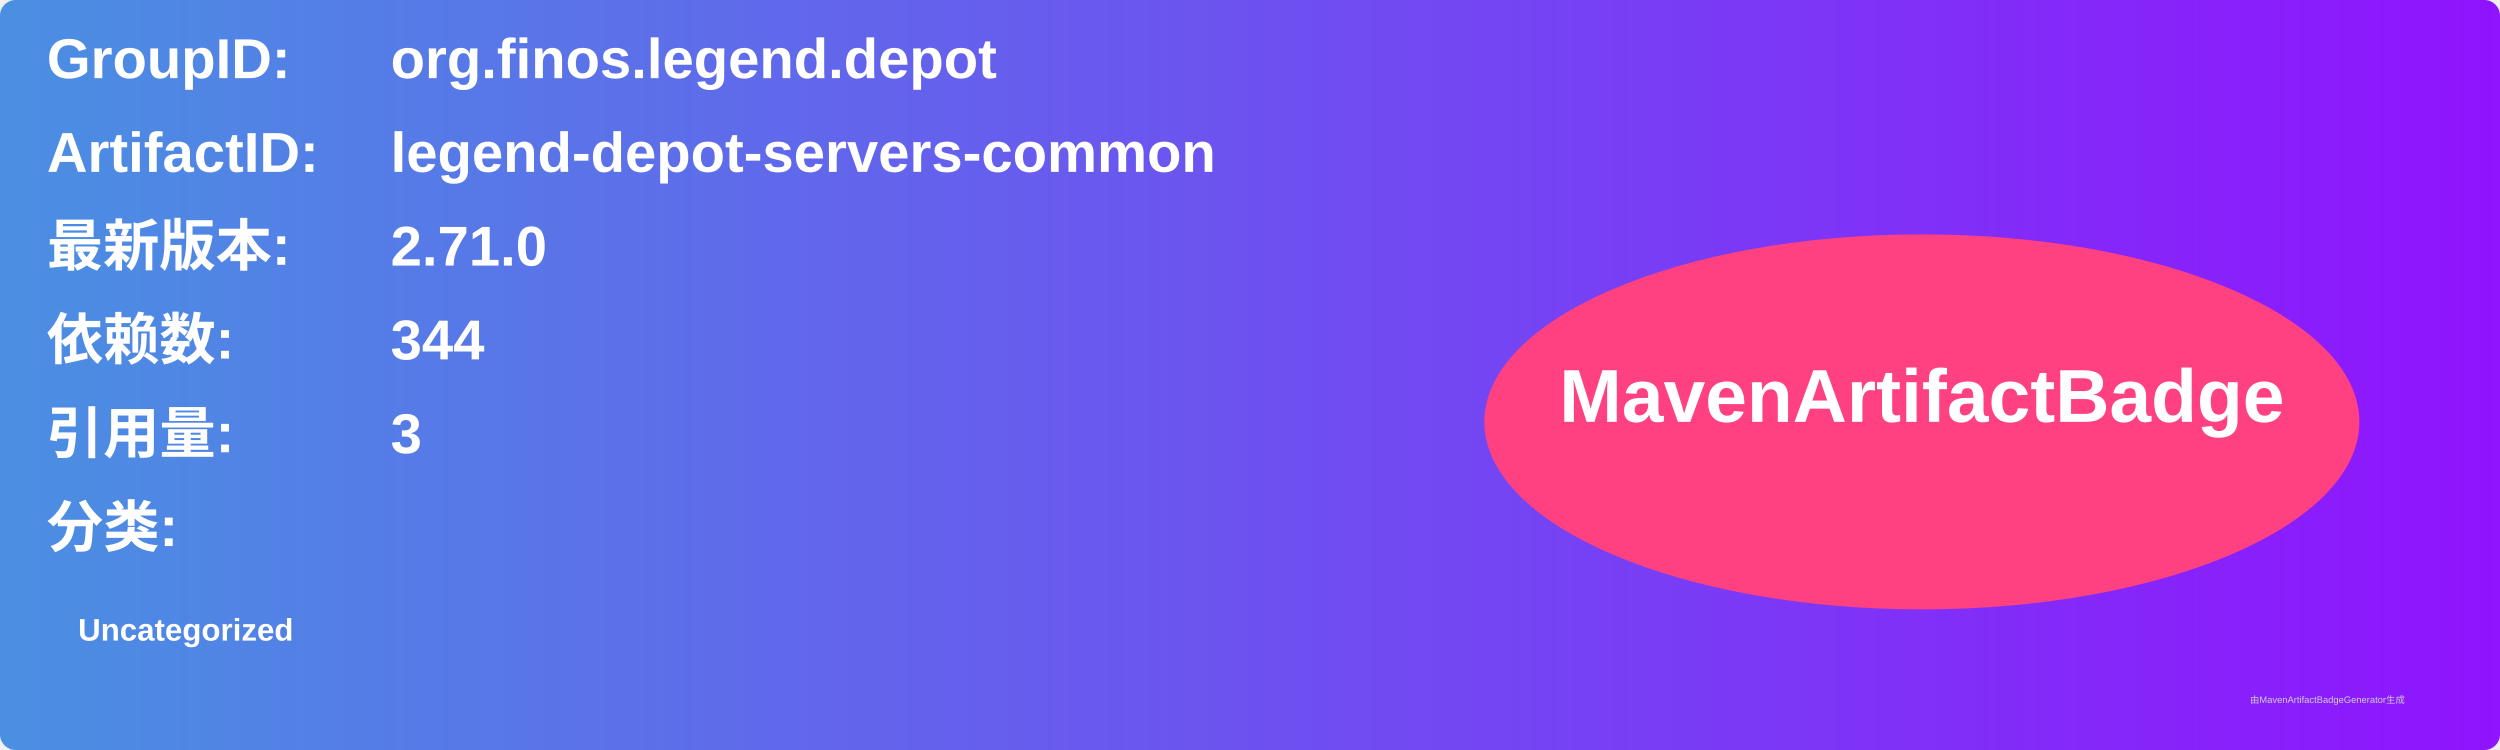
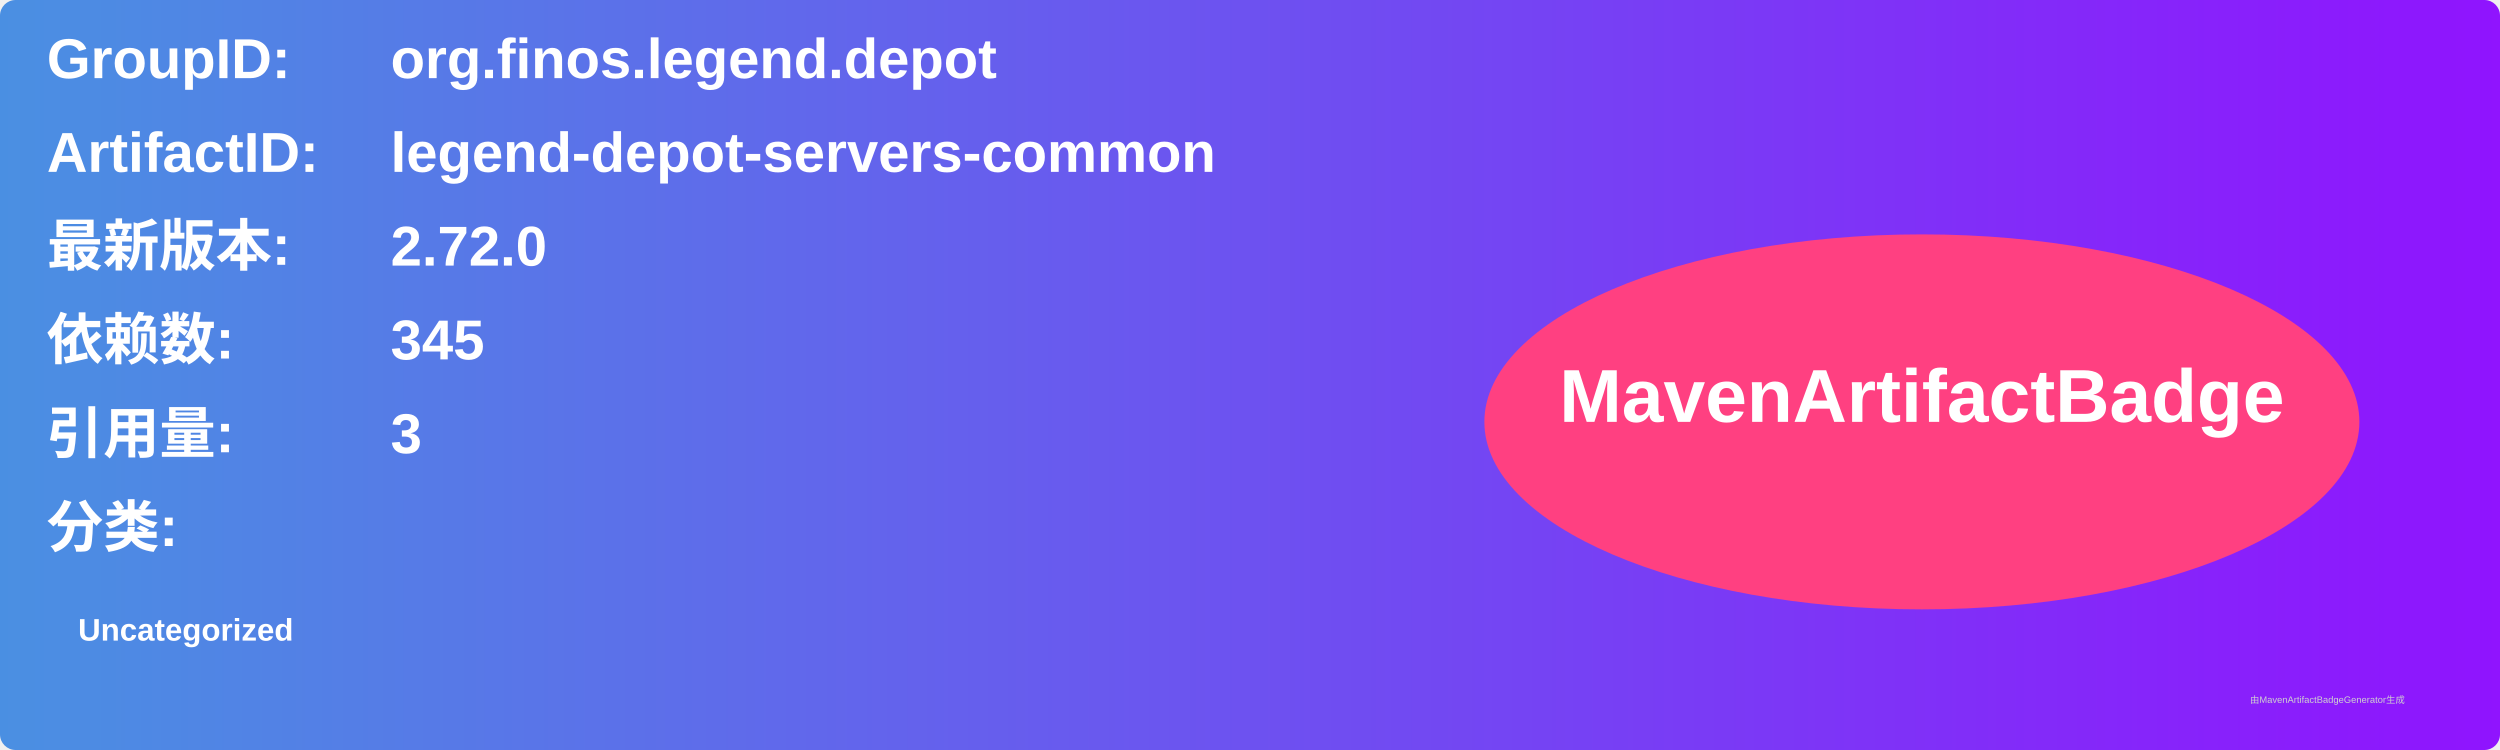
<svg xmlns="http://www.w3.org/2000/svg" width="800" height="240" viewBox="0 0 800 240">
  <linearGradient id="grad" x1="0%" y1="0%" x2="100%" y2="0%">
    <stop offset="0%" stop-color="#4a90e2" />
    <stop offset="100%" stop-color="#9013fe" />
  </linearGradient>
  <rect width="100%" height="100%" rx="5" ry="5" fill="url(#grad)" />
  <g transform="translate(15, 15)">
    <text x="0" y="10" font-family="Arial" font-size="18" fill="white" font-weight="bold" width="260">GroupID:</text>
    <text x="110" y="10" font-family="Arial" font-size="18" fill="white" font-weight="bold" width="460">org.finos.legend.depot</text>
    <text x="0" y="40" font-family="Arial" font-size="18" fill="white" font-weight="bold" width="260">ArtifactID:</text>
    <text x="110" y="40" font-family="Arial" font-size="18" fill="white" font-weight="bold" width="460">legend-depot-servers-common</text>
    <text x="0" y="70" font-family="Arial" font-size="18" fill="white" font-weight="bold">最新版本:</text>
    <text x="110" y="70" font-family="Arial" font-size="18" fill="white" font-weight="bold">
-       <tspan font-weight="bold">2.71.0</tspan>
+       <tspan font-weight="bold">2.72.0</tspan>
    </text>
    <text x="0" y="100" font-family="Arial" font-size="18" fill="white" font-weight="bold">依赖数: </text>
    <text x="110" y="100" font-family="Arial" font-size="18" fill="white">
-       <tspan font-weight="bold">344</tspan>
+       <tspan font-weight="bold">345</tspan>
    </text>
    <text x="0" y="130" font-family="Arial" font-size="18" fill="white" font-weight="bold">引用量: </text>
    <text x="110" y="130" font-family="Arial" font-size="18" fill="white">
      <tspan font-weight="bold">3</tspan>
    </text>
    <text x="0" y="160" font-family="Arial" font-size="18" fill="white" font-weight="bold">分类:</text>
    <text x="10" y="190" font-family="Arial" font-size="10" fill="white">
      <tspan font-weight="bold">Uncategorized</tspan>
    </text>
    <ellipse cx="600" cy="120" rx="140" ry="60" fill="#ff4081" />
    <text x="600" y="120" text-anchor="middle" font-family="Arial" font-size="24" fill="white" font-weight="bold">MavenArtifactBadge</text>
  </g>
  <text x="720" y="225" font-family="Arial" font-size="3" fill="#d0d0d0">由MavenArtifactBadgeGenerator生成</text>
</svg>
